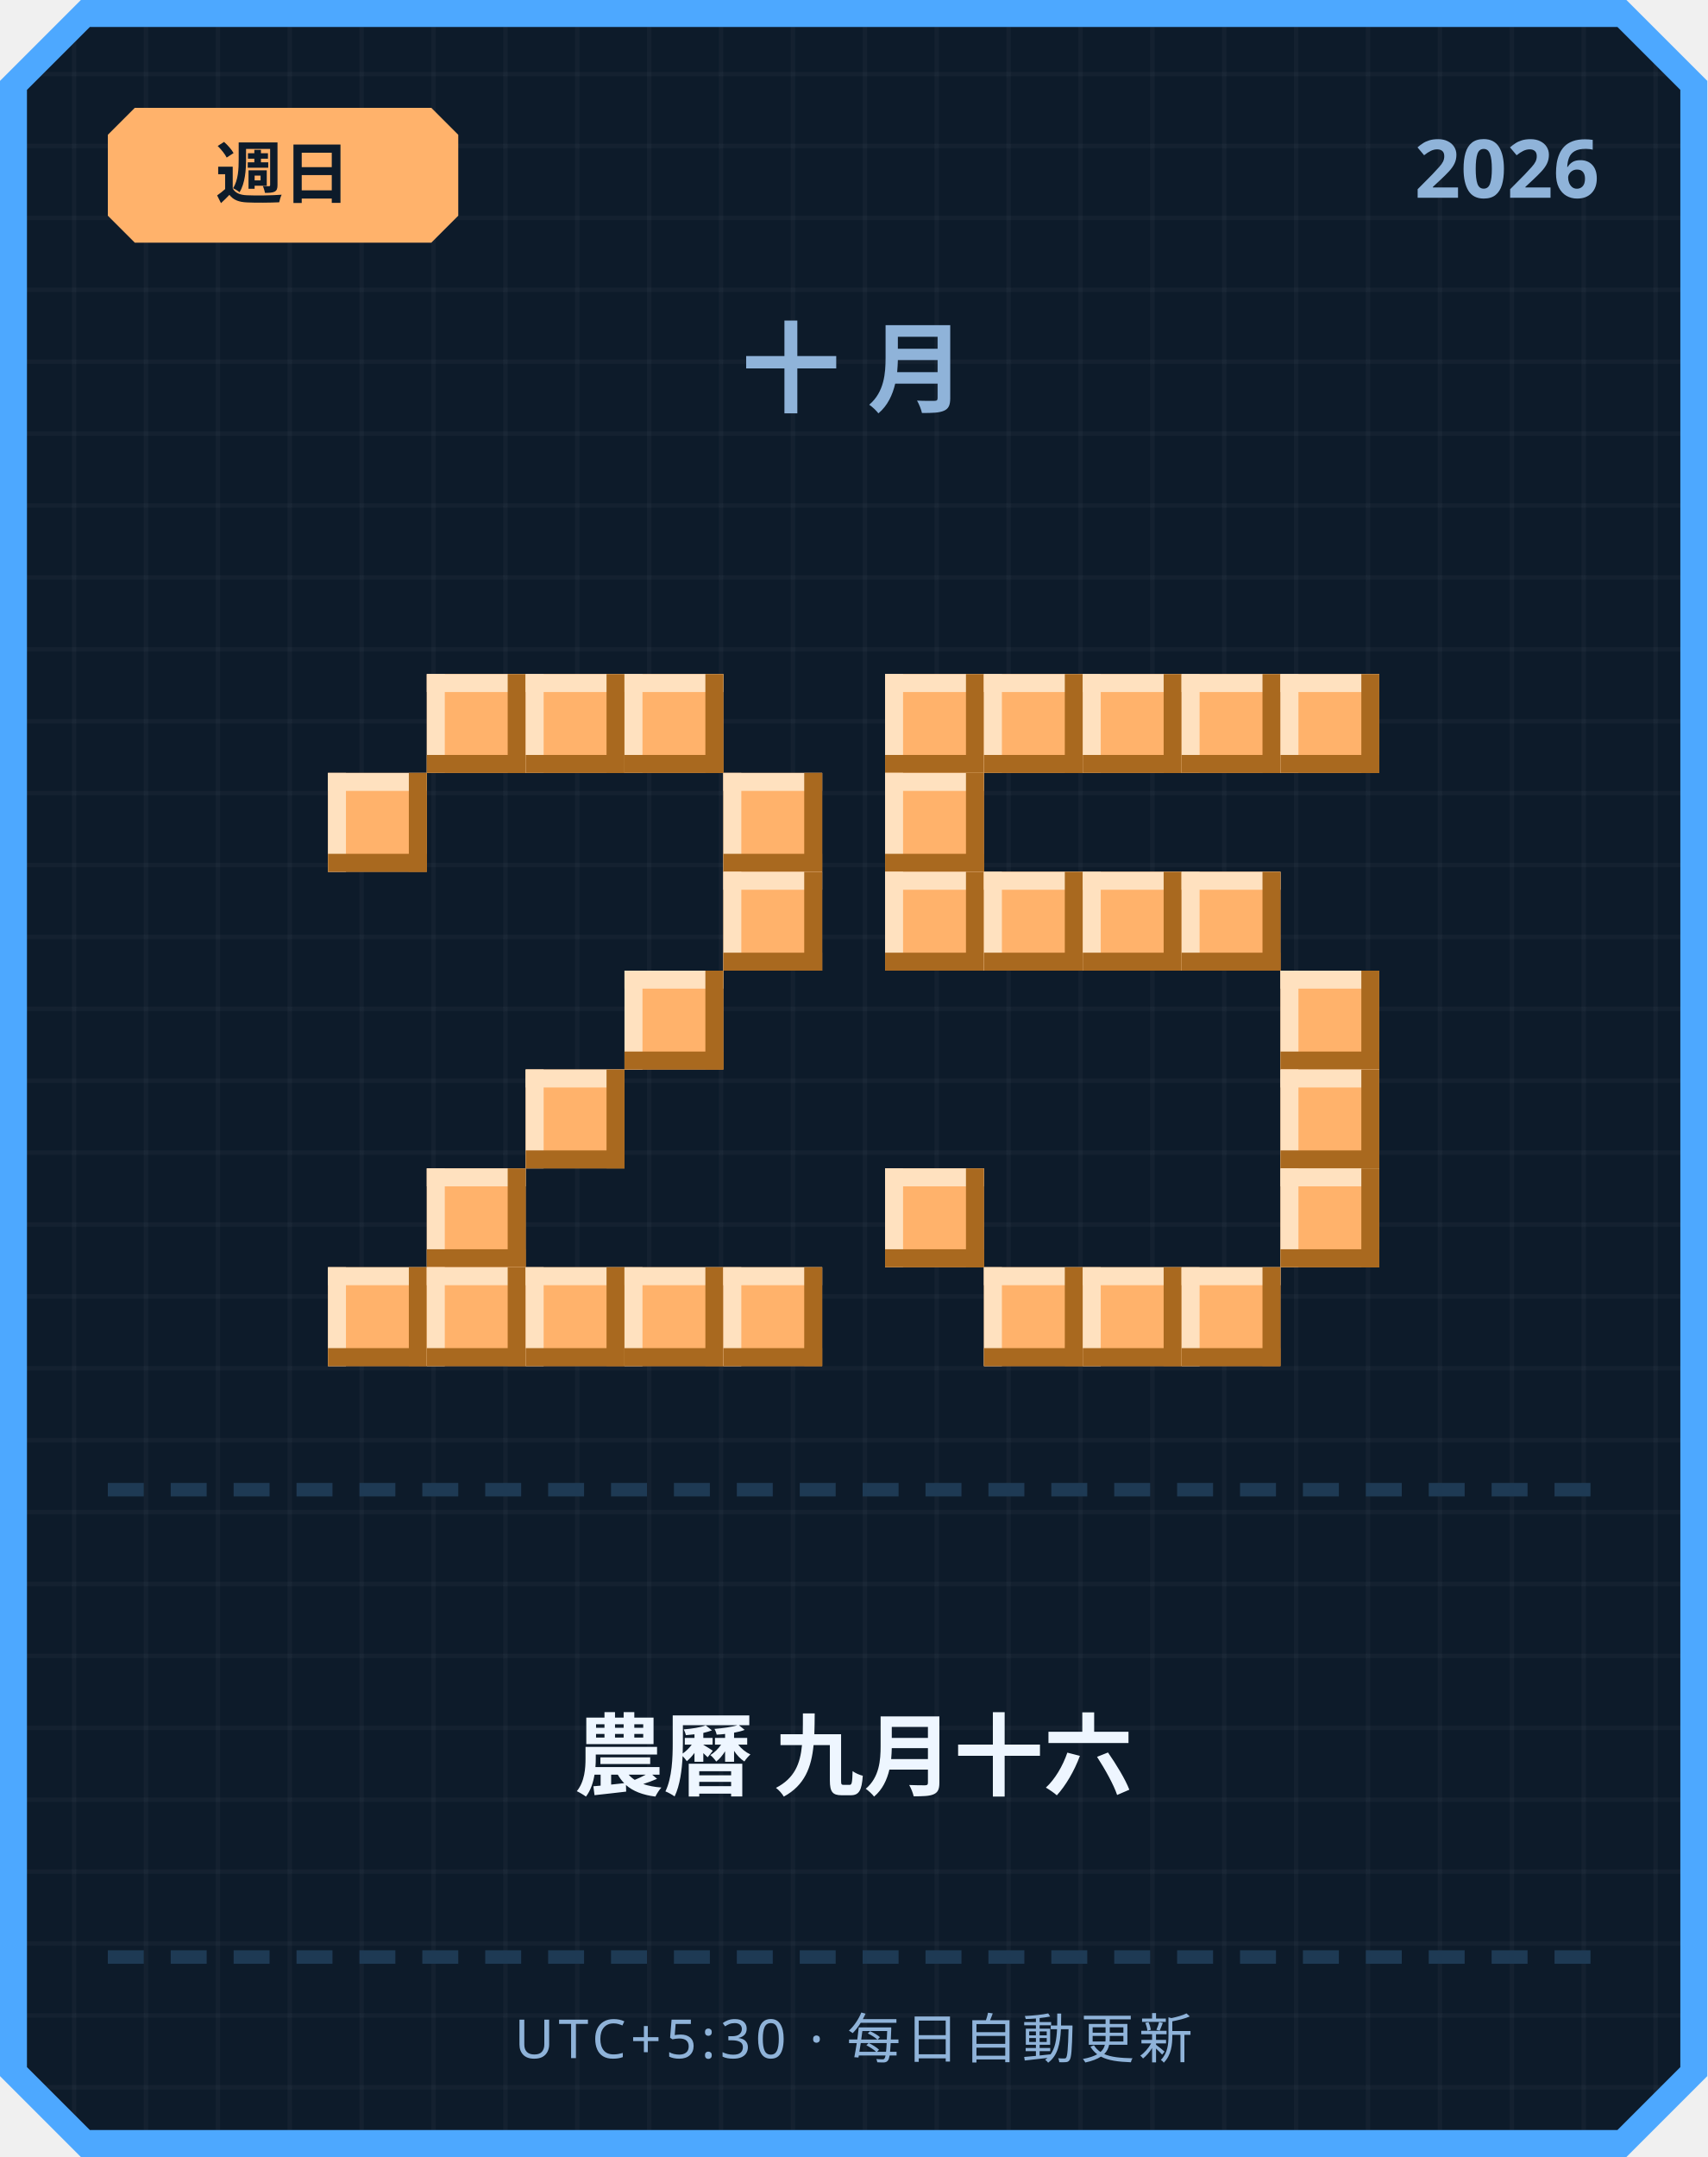
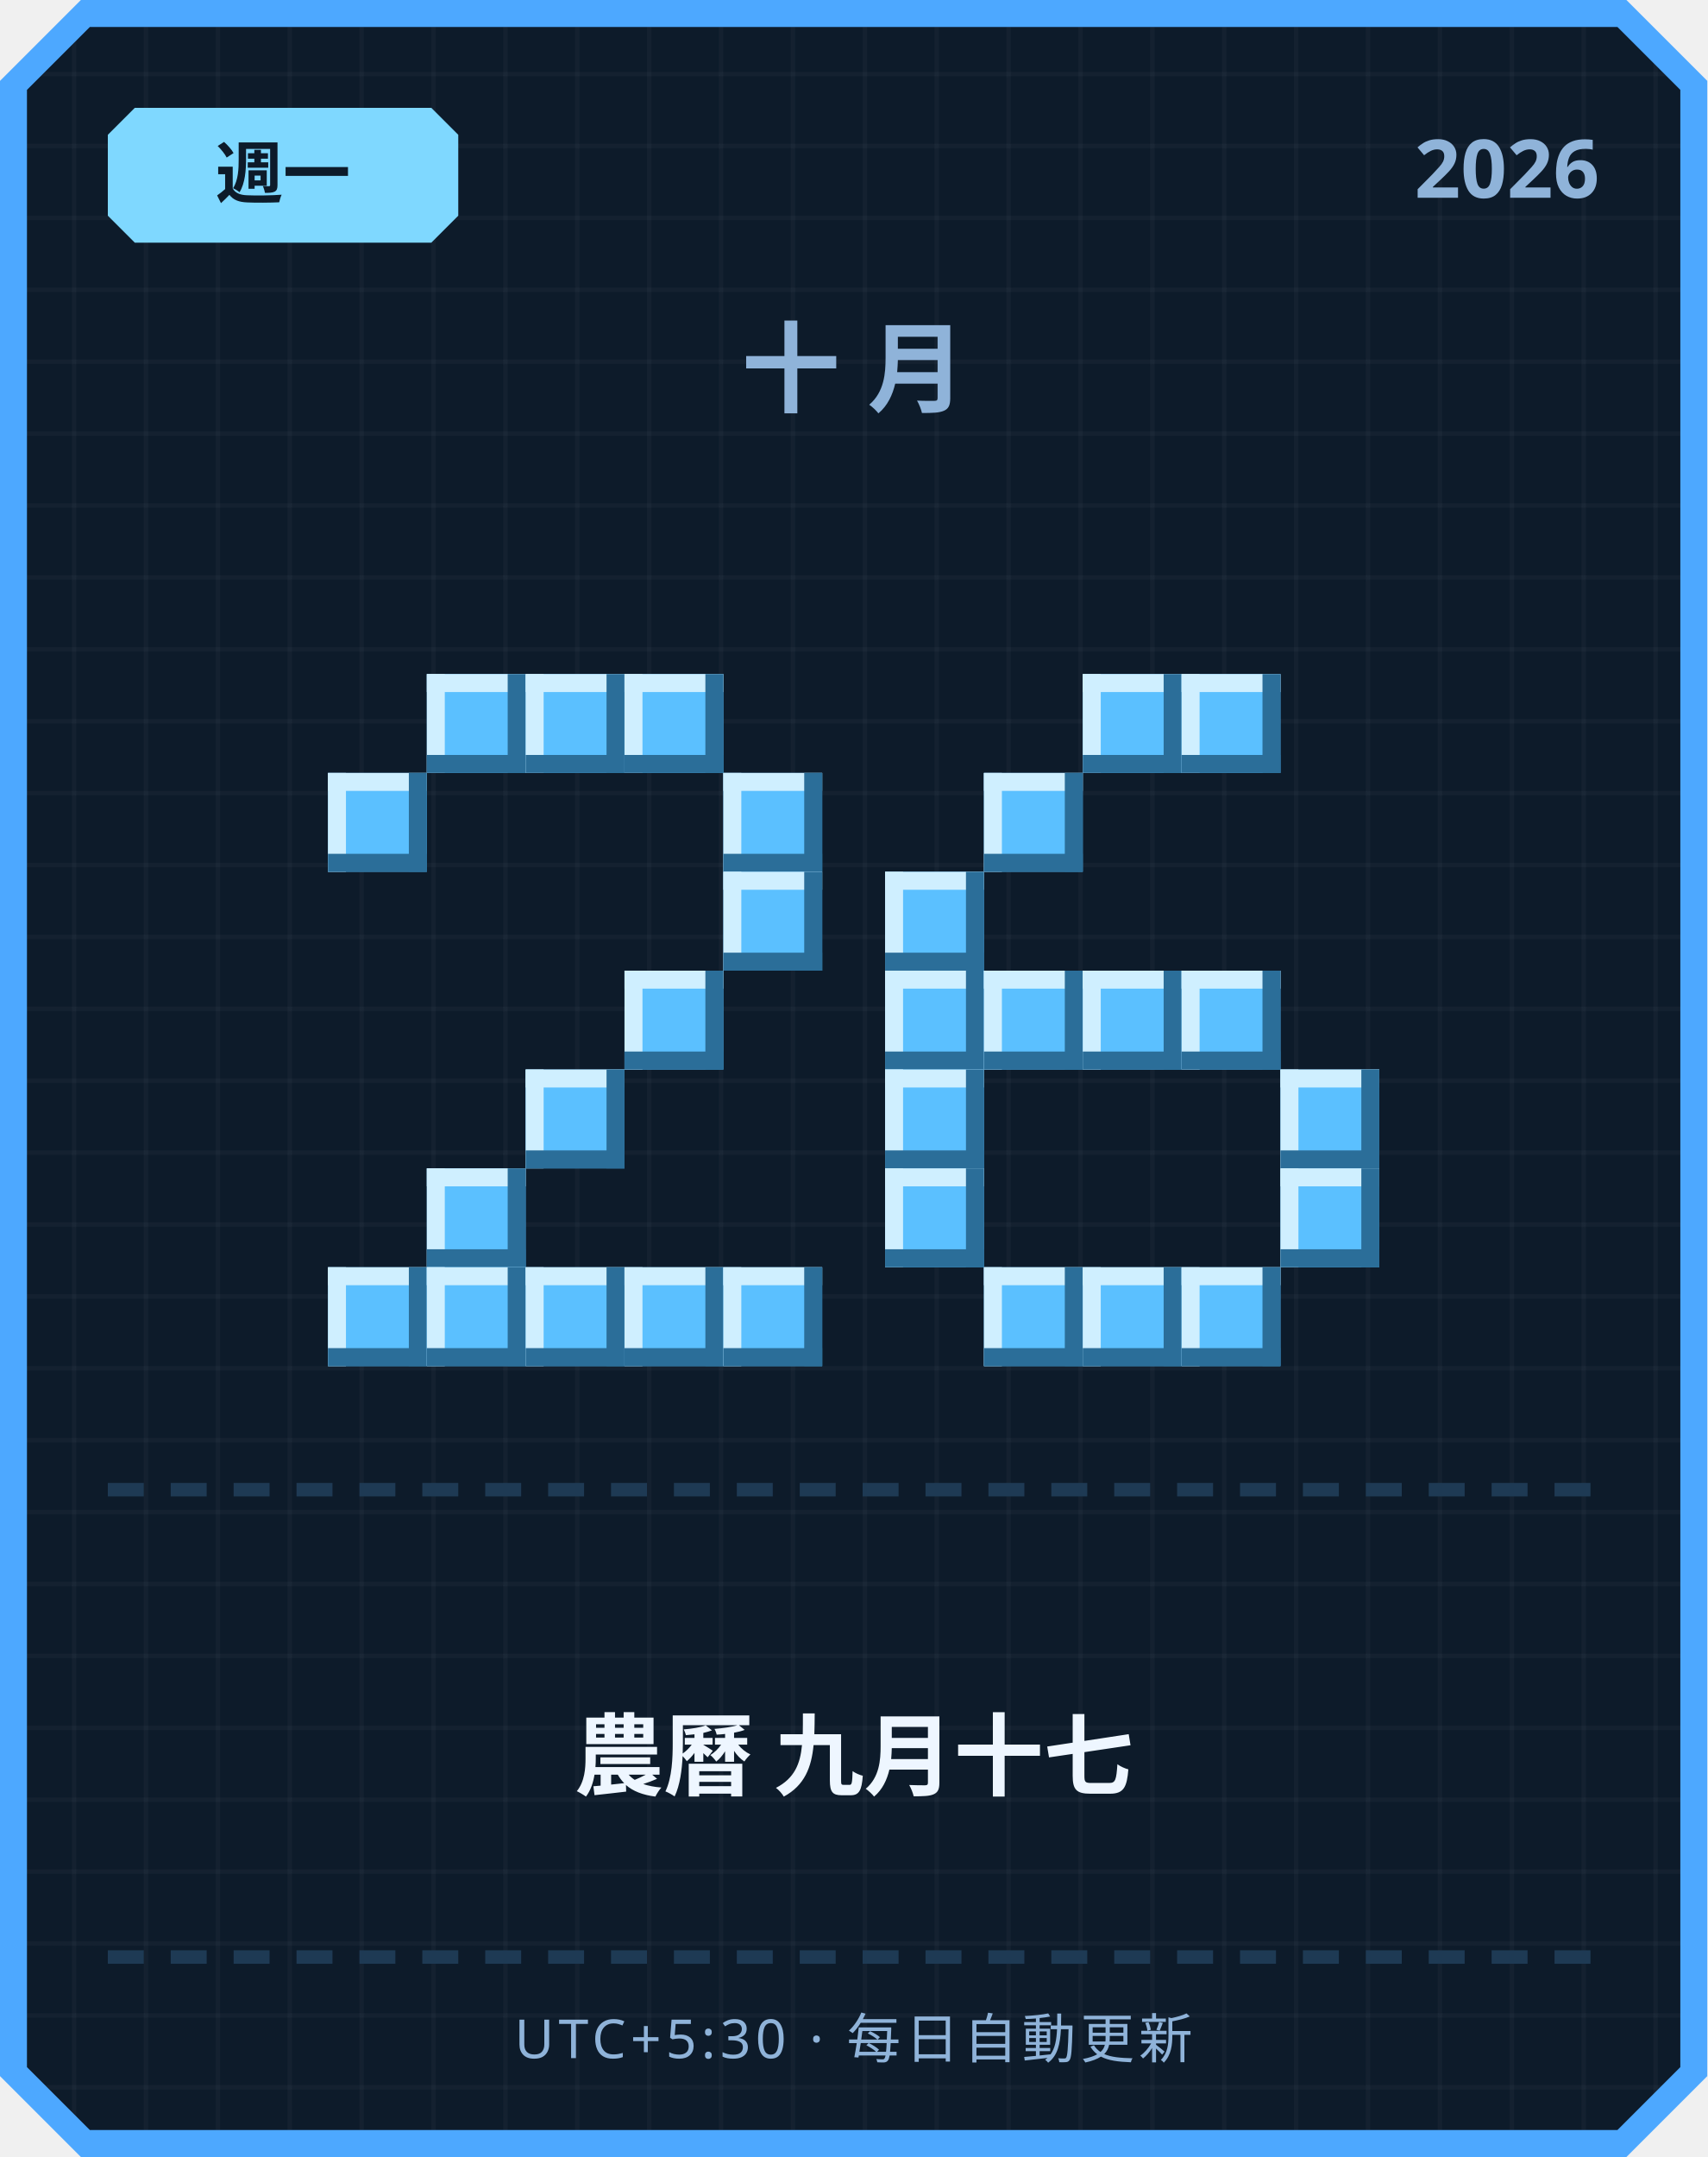
<svg xmlns="http://www.w3.org/2000/svg" width="380" height="480" viewBox="0 0 380 480">
  <defs>
    <pattern id="grid" width="16" height="16" patternUnits="userSpaceOnUse">
      <rect width="16" height="16" fill="#0d1b2a" />
      <rect width="1" height="16" fill="#ffffff" opacity="0.03" />
      <rect width="16" height="1" fill="#ffffff" opacity="0.03" />
    </pattern>
  </defs>
  <path d="M 18,0 L 362,0 L 380,18 L 380,462 L 362,480 L 18,480 L 0,462 L 0,18 Z" fill="#4da8ff" />
  <path d="M 20,6 L 360,6 L 374,20 L 374,460 L 360,474 L 20,474 L 6,460 L 6,20 Z" fill="url(#grid)" />
-   <path d="M 30,24 L 96,24 L 102,30 L 102,48 L 96,54 L 30,54 L 24,48 L 24,30 Z" fill="#ffb26b" />
-   <text x="63" y="44" text-anchor="middle" font-family="'Segoe UI', sans-serif" font-size="15" font-weight="700" fill="#0d1b2a">週日</text>
+   <path d="M 30,24 L 96,24 L 102,30 L 102,48 L 96,54 L 30,54 L 24,48 L 24,30 Z" fill="#7fd8ff" />
+   <text x="63" y="44" text-anchor="middle" font-family="'Segoe UI', sans-serif" font-size="15" font-weight="700" fill="#0d1b2a">週一</text>
  <text x="356" y="44" text-anchor="end" font-family="'Segoe UI', sans-serif" font-size="18" font-weight="700" fill="#8fb3d9">2026</text>
  <text x="190" y="90" text-anchor="middle" font-family="'Segoe UI', sans-serif" font-size="22" font-weight="700" letter-spacing="6" fill="#8fb3d9">十月</text>
-   <rect x="95" y="150" width="22" height="22" fill="#ffb26b" />
-   <rect x="95" y="150" width="22" height="4" fill="#ffe1bf" />
-   <rect x="95" y="150" width="4" height="22" fill="#ffe1bf" />
-   <rect x="95" y="168" width="22" height="4" fill="#a9691f" />
-   <rect x="113" y="150" width="4" height="22" fill="#a9691f" />
-   <rect x="117" y="150" width="22" height="22" fill="#ffb26b" />
-   <rect x="117" y="150" width="22" height="4" fill="#ffe1bf" />
-   <rect x="117" y="150" width="4" height="22" fill="#ffe1bf" />
-   <rect x="117" y="168" width="22" height="4" fill="#a9691f" />
-   <rect x="135" y="150" width="4" height="22" fill="#a9691f" />
-   <rect x="139" y="150" width="22" height="22" fill="#ffb26b" />
-   <rect x="139" y="150" width="22" height="4" fill="#ffe1bf" />
-   <rect x="139" y="150" width="4" height="22" fill="#ffe1bf" />
-   <rect x="139" y="168" width="22" height="4" fill="#a9691f" />
-   <rect x="157" y="150" width="4" height="22" fill="#a9691f" />
-   <rect x="73" y="172" width="22" height="22" fill="#ffb26b" />
-   <rect x="73" y="172" width="22" height="4" fill="#ffe1bf" />
-   <rect x="73" y="172" width="4" height="22" fill="#ffe1bf" />
-   <rect x="73" y="190" width="22" height="4" fill="#a9691f" />
-   <rect x="91" y="172" width="4" height="22" fill="#a9691f" />
-   <rect x="161" y="172" width="22" height="22" fill="#ffb26b" />
-   <rect x="161" y="172" width="22" height="4" fill="#ffe1bf" />
-   <rect x="161" y="172" width="4" height="22" fill="#ffe1bf" />
-   <rect x="161" y="190" width="22" height="4" fill="#a9691f" />
-   <rect x="179" y="172" width="4" height="22" fill="#a9691f" />
-   <rect x="161" y="194" width="22" height="22" fill="#ffb26b" />
-   <rect x="161" y="194" width="22" height="4" fill="#ffe1bf" />
-   <rect x="161" y="194" width="4" height="22" fill="#ffe1bf" />
-   <rect x="161" y="212" width="22" height="4" fill="#a9691f" />
-   <rect x="179" y="194" width="4" height="22" fill="#a9691f" />
-   <rect x="139" y="216" width="22" height="22" fill="#ffb26b" />
-   <rect x="139" y="216" width="22" height="4" fill="#ffe1bf" />
-   <rect x="139" y="216" width="4" height="22" fill="#ffe1bf" />
-   <rect x="139" y="234" width="22" height="4" fill="#a9691f" />
-   <rect x="157" y="216" width="4" height="22" fill="#a9691f" />
-   <rect x="117" y="238" width="22" height="22" fill="#ffb26b" />
-   <rect x="117" y="238" width="22" height="4" fill="#ffe1bf" />
-   <rect x="117" y="238" width="4" height="22" fill="#ffe1bf" />
-   <rect x="117" y="256" width="22" height="4" fill="#a9691f" />
-   <rect x="135" y="238" width="4" height="22" fill="#a9691f" />
-   <rect x="95" y="260" width="22" height="22" fill="#ffb26b" />
-   <rect x="95" y="260" width="22" height="4" fill="#ffe1bf" />
-   <rect x="95" y="260" width="4" height="22" fill="#ffe1bf" />
-   <rect x="95" y="278" width="22" height="4" fill="#a9691f" />
-   <rect x="113" y="260" width="4" height="22" fill="#a9691f" />
-   <rect x="73" y="282" width="22" height="22" fill="#ffb26b" />
-   <rect x="73" y="282" width="22" height="4" fill="#ffe1bf" />
-   <rect x="73" y="282" width="4" height="22" fill="#ffe1bf" />
-   <rect x="73" y="300" width="22" height="4" fill="#a9691f" />
-   <rect x="91" y="282" width="4" height="22" fill="#a9691f" />
-   <rect x="95" y="282" width="22" height="22" fill="#ffb26b" />
-   <rect x="95" y="282" width="22" height="4" fill="#ffe1bf" />
-   <rect x="95" y="282" width="4" height="22" fill="#ffe1bf" />
-   <rect x="95" y="300" width="22" height="4" fill="#a9691f" />
-   <rect x="113" y="282" width="4" height="22" fill="#a9691f" />
-   <rect x="117" y="282" width="22" height="22" fill="#ffb26b" />
-   <rect x="117" y="282" width="22" height="4" fill="#ffe1bf" />
-   <rect x="117" y="282" width="4" height="22" fill="#ffe1bf" />
-   <rect x="117" y="300" width="22" height="4" fill="#a9691f" />
-   <rect x="135" y="282" width="4" height="22" fill="#a9691f" />
-   <rect x="139" y="282" width="22" height="22" fill="#ffb26b" />
-   <rect x="139" y="282" width="22" height="4" fill="#ffe1bf" />
-   <rect x="139" y="282" width="4" height="22" fill="#ffe1bf" />
-   <rect x="139" y="300" width="22" height="4" fill="#a9691f" />
-   <rect x="157" y="282" width="4" height="22" fill="#a9691f" />
-   <rect x="161" y="282" width="22" height="22" fill="#ffb26b" />
-   <rect x="161" y="282" width="22" height="4" fill="#ffe1bf" />
-   <rect x="161" y="282" width="4" height="22" fill="#ffe1bf" />
-   <rect x="161" y="300" width="22" height="4" fill="#a9691f" />
-   <rect x="179" y="282" width="4" height="22" fill="#a9691f" />
-   <rect x="197" y="150" width="22" height="22" fill="#ffb26b" />
-   <rect x="197" y="150" width="22" height="4" fill="#ffe1bf" />
-   <rect x="197" y="150" width="4" height="22" fill="#ffe1bf" />
-   <rect x="197" y="168" width="22" height="4" fill="#a9691f" />
-   <rect x="215" y="150" width="4" height="22" fill="#a9691f" />
-   <rect x="219" y="150" width="22" height="22" fill="#ffb26b" />
-   <rect x="219" y="150" width="22" height="4" fill="#ffe1bf" />
-   <rect x="219" y="150" width="4" height="22" fill="#ffe1bf" />
-   <rect x="219" y="168" width="22" height="4" fill="#a9691f" />
-   <rect x="237" y="150" width="4" height="22" fill="#a9691f" />
-   <rect x="241" y="150" width="22" height="22" fill="#ffb26b" />
-   <rect x="241" y="150" width="22" height="4" fill="#ffe1bf" />
-   <rect x="241" y="150" width="4" height="22" fill="#ffe1bf" />
-   <rect x="241" y="168" width="22" height="4" fill="#a9691f" />
-   <rect x="259" y="150" width="4" height="22" fill="#a9691f" />
-   <rect x="263" y="150" width="22" height="22" fill="#ffb26b" />
-   <rect x="263" y="150" width="22" height="4" fill="#ffe1bf" />
-   <rect x="263" y="150" width="4" height="22" fill="#ffe1bf" />
-   <rect x="263" y="168" width="22" height="4" fill="#a9691f" />
-   <rect x="281" y="150" width="4" height="22" fill="#a9691f" />
-   <rect x="285" y="150" width="22" height="22" fill="#ffb26b" />
-   <rect x="285" y="150" width="22" height="4" fill="#ffe1bf" />
-   <rect x="285" y="150" width="4" height="22" fill="#ffe1bf" />
-   <rect x="285" y="168" width="22" height="4" fill="#a9691f" />
-   <rect x="303" y="150" width="4" height="22" fill="#a9691f" />
-   <rect x="197" y="172" width="22" height="22" fill="#ffb26b" />
-   <rect x="197" y="172" width="22" height="4" fill="#ffe1bf" />
-   <rect x="197" y="172" width="4" height="22" fill="#ffe1bf" />
-   <rect x="197" y="190" width="22" height="4" fill="#a9691f" />
-   <rect x="215" y="172" width="4" height="22" fill="#a9691f" />
-   <rect x="197" y="194" width="22" height="22" fill="#ffb26b" />
-   <rect x="197" y="194" width="22" height="4" fill="#ffe1bf" />
-   <rect x="197" y="194" width="4" height="22" fill="#ffe1bf" />
-   <rect x="197" y="212" width="22" height="4" fill="#a9691f" />
-   <rect x="215" y="194" width="4" height="22" fill="#a9691f" />
-   <rect x="219" y="194" width="22" height="22" fill="#ffb26b" />
-   <rect x="219" y="194" width="22" height="4" fill="#ffe1bf" />
-   <rect x="219" y="194" width="4" height="22" fill="#ffe1bf" />
-   <rect x="219" y="212" width="22" height="4" fill="#a9691f" />
-   <rect x="237" y="194" width="4" height="22" fill="#a9691f" />
-   <rect x="241" y="194" width="22" height="22" fill="#ffb26b" />
-   <rect x="241" y="194" width="22" height="4" fill="#ffe1bf" />
-   <rect x="241" y="194" width="4" height="22" fill="#ffe1bf" />
-   <rect x="241" y="212" width="22" height="4" fill="#a9691f" />
-   <rect x="259" y="194" width="4" height="22" fill="#a9691f" />
-   <rect x="263" y="194" width="22" height="22" fill="#ffb26b" />
-   <rect x="263" y="194" width="22" height="4" fill="#ffe1bf" />
-   <rect x="263" y="194" width="4" height="22" fill="#ffe1bf" />
-   <rect x="263" y="212" width="22" height="4" fill="#a9691f" />
-   <rect x="281" y="194" width="4" height="22" fill="#a9691f" />
-   <rect x="285" y="216" width="22" height="22" fill="#ffb26b" />
-   <rect x="285" y="216" width="22" height="4" fill="#ffe1bf" />
-   <rect x="285" y="216" width="4" height="22" fill="#ffe1bf" />
-   <rect x="285" y="234" width="22" height="4" fill="#a9691f" />
-   <rect x="303" y="216" width="4" height="22" fill="#a9691f" />
-   <rect x="285" y="238" width="22" height="22" fill="#ffb26b" />
-   <rect x="285" y="238" width="22" height="4" fill="#ffe1bf" />
-   <rect x="285" y="238" width="4" height="22" fill="#ffe1bf" />
-   <rect x="285" y="256" width="22" height="4" fill="#a9691f" />
-   <rect x="303" y="238" width="4" height="22" fill="#a9691f" />
-   <rect x="197" y="260" width="22" height="22" fill="#ffb26b" />
-   <rect x="197" y="260" width="22" height="4" fill="#ffe1bf" />
-   <rect x="197" y="260" width="4" height="22" fill="#ffe1bf" />
-   <rect x="197" y="278" width="22" height="4" fill="#a9691f" />
-   <rect x="215" y="260" width="4" height="22" fill="#a9691f" />
-   <rect x="285" y="260" width="22" height="22" fill="#ffb26b" />
-   <rect x="285" y="260" width="22" height="4" fill="#ffe1bf" />
-   <rect x="285" y="260" width="4" height="22" fill="#ffe1bf" />
-   <rect x="285" y="278" width="22" height="4" fill="#a9691f" />
-   <rect x="303" y="260" width="4" height="22" fill="#a9691f" />
-   <rect x="219" y="282" width="22" height="22" fill="#ffb26b" />
-   <rect x="219" y="282" width="22" height="4" fill="#ffe1bf" />
-   <rect x="219" y="282" width="4" height="22" fill="#ffe1bf" />
-   <rect x="219" y="300" width="22" height="4" fill="#a9691f" />
-   <rect x="237" y="282" width="4" height="22" fill="#a9691f" />
-   <rect x="241" y="282" width="22" height="22" fill="#ffb26b" />
-   <rect x="241" y="282" width="22" height="4" fill="#ffe1bf" />
-   <rect x="241" y="282" width="4" height="22" fill="#ffe1bf" />
-   <rect x="241" y="300" width="22" height="4" fill="#a9691f" />
-   <rect x="259" y="282" width="4" height="22" fill="#a9691f" />
-   <rect x="263" y="282" width="22" height="22" fill="#ffb26b" />
-   <rect x="263" y="282" width="22" height="4" fill="#ffe1bf" />
-   <rect x="263" y="282" width="4" height="22" fill="#ffe1bf" />
-   <rect x="263" y="300" width="22" height="4" fill="#a9691f" />
-   <rect x="281" y="282" width="4" height="22" fill="#a9691f" />
+   <rect x="95" y="150" width="22" height="22" fill="#5bc0ff" />
+   <rect x="95" y="150" width="22" height="4" fill="#cfefff" />
+   <rect x="95" y="150" width="4" height="22" fill="#cfefff" />
+   <rect x="95" y="168" width="22" height="4" fill="#2b6e99" />
+   <rect x="113" y="150" width="4" height="22" fill="#2b6e99" />
+   <rect x="117" y="150" width="22" height="22" fill="#5bc0ff" />
+   <rect x="117" y="150" width="22" height="4" fill="#cfefff" />
+   <rect x="117" y="150" width="4" height="22" fill="#cfefff" />
+   <rect x="117" y="168" width="22" height="4" fill="#2b6e99" />
+   <rect x="135" y="150" width="4" height="22" fill="#2b6e99" />
+   <rect x="139" y="150" width="22" height="22" fill="#5bc0ff" />
+   <rect x="139" y="150" width="22" height="4" fill="#cfefff" />
+   <rect x="139" y="150" width="4" height="22" fill="#cfefff" />
+   <rect x="139" y="168" width="22" height="4" fill="#2b6e99" />
+   <rect x="157" y="150" width="4" height="22" fill="#2b6e99" />
+   <rect x="73" y="172" width="22" height="22" fill="#5bc0ff" />
+   <rect x="73" y="172" width="22" height="4" fill="#cfefff" />
+   <rect x="73" y="172" width="4" height="22" fill="#cfefff" />
+   <rect x="73" y="190" width="22" height="4" fill="#2b6e99" />
+   <rect x="91" y="172" width="4" height="22" fill="#2b6e99" />
+   <rect x="161" y="172" width="22" height="22" fill="#5bc0ff" />
+   <rect x="161" y="172" width="22" height="4" fill="#cfefff" />
+   <rect x="161" y="172" width="4" height="22" fill="#cfefff" />
+   <rect x="161" y="190" width="22" height="4" fill="#2b6e99" />
+   <rect x="179" y="172" width="4" height="22" fill="#2b6e99" />
+   <rect x="161" y="194" width="22" height="22" fill="#5bc0ff" />
+   <rect x="161" y="194" width="22" height="4" fill="#cfefff" />
+   <rect x="161" y="194" width="4" height="22" fill="#cfefff" />
+   <rect x="161" y="212" width="22" height="4" fill="#2b6e99" />
+   <rect x="179" y="194" width="4" height="22" fill="#2b6e99" />
+   <rect x="139" y="216" width="22" height="22" fill="#5bc0ff" />
+   <rect x="139" y="216" width="22" height="4" fill="#cfefff" />
+   <rect x="139" y="216" width="4" height="22" fill="#cfefff" />
+   <rect x="139" y="234" width="22" height="4" fill="#2b6e99" />
+   <rect x="157" y="216" width="4" height="22" fill="#2b6e99" />
+   <rect x="117" y="238" width="22" height="22" fill="#5bc0ff" />
+   <rect x="117" y="238" width="22" height="4" fill="#cfefff" />
+   <rect x="117" y="238" width="4" height="22" fill="#cfefff" />
+   <rect x="117" y="256" width="22" height="4" fill="#2b6e99" />
+   <rect x="135" y="238" width="4" height="22" fill="#2b6e99" />
+   <rect x="95" y="260" width="22" height="22" fill="#5bc0ff" />
+   <rect x="95" y="260" width="22" height="4" fill="#cfefff" />
+   <rect x="95" y="260" width="4" height="22" fill="#cfefff" />
+   <rect x="95" y="278" width="22" height="4" fill="#2b6e99" />
+   <rect x="113" y="260" width="4" height="22" fill="#2b6e99" />
+   <rect x="73" y="282" width="22" height="22" fill="#5bc0ff" />
+   <rect x="73" y="282" width="22" height="4" fill="#cfefff" />
+   <rect x="73" y="282" width="4" height="22" fill="#cfefff" />
+   <rect x="73" y="300" width="22" height="4" fill="#2b6e99" />
+   <rect x="91" y="282" width="4" height="22" fill="#2b6e99" />
+   <rect x="95" y="282" width="22" height="22" fill="#5bc0ff" />
+   <rect x="95" y="282" width="22" height="4" fill="#cfefff" />
+   <rect x="95" y="282" width="4" height="22" fill="#cfefff" />
+   <rect x="95" y="300" width="22" height="4" fill="#2b6e99" />
+   <rect x="113" y="282" width="4" height="22" fill="#2b6e99" />
+   <rect x="117" y="282" width="22" height="22" fill="#5bc0ff" />
+   <rect x="117" y="282" width="22" height="4" fill="#cfefff" />
+   <rect x="117" y="282" width="4" height="22" fill="#cfefff" />
+   <rect x="117" y="300" width="22" height="4" fill="#2b6e99" />
+   <rect x="135" y="282" width="4" height="22" fill="#2b6e99" />
+   <rect x="139" y="282" width="22" height="22" fill="#5bc0ff" />
+   <rect x="139" y="282" width="22" height="4" fill="#cfefff" />
+   <rect x="139" y="282" width="4" height="22" fill="#cfefff" />
+   <rect x="139" y="300" width="22" height="4" fill="#2b6e99" />
+   <rect x="157" y="282" width="4" height="22" fill="#2b6e99" />
+   <rect x="161" y="282" width="22" height="22" fill="#5bc0ff" />
+   <rect x="161" y="282" width="22" height="4" fill="#cfefff" />
+   <rect x="161" y="282" width="4" height="22" fill="#cfefff" />
+   <rect x="161" y="300" width="22" height="4" fill="#2b6e99" />
+   <rect x="179" y="282" width="4" height="22" fill="#2b6e99" />
+   <rect x="241" y="150" width="22" height="22" fill="#5bc0ff" />
+   <rect x="241" y="150" width="22" height="4" fill="#cfefff" />
+   <rect x="241" y="150" width="4" height="22" fill="#cfefff" />
+   <rect x="241" y="168" width="22" height="4" fill="#2b6e99" />
+   <rect x="259" y="150" width="4" height="22" fill="#2b6e99" />
+   <rect x="263" y="150" width="22" height="22" fill="#5bc0ff" />
+   <rect x="263" y="150" width="22" height="4" fill="#cfefff" />
+   <rect x="263" y="150" width="4" height="22" fill="#cfefff" />
+   <rect x="263" y="168" width="22" height="4" fill="#2b6e99" />
+   <rect x="281" y="150" width="4" height="22" fill="#2b6e99" />
+   <rect x="219" y="172" width="22" height="22" fill="#5bc0ff" />
+   <rect x="219" y="172" width="22" height="4" fill="#cfefff" />
+   <rect x="219" y="172" width="4" height="22" fill="#cfefff" />
+   <rect x="219" y="190" width="22" height="4" fill="#2b6e99" />
+   <rect x="237" y="172" width="4" height="22" fill="#2b6e99" />
+   <rect x="197" y="194" width="22" height="22" fill="#5bc0ff" />
+   <rect x="197" y="194" width="22" height="4" fill="#cfefff" />
+   <rect x="197" y="194" width="4" height="22" fill="#cfefff" />
+   <rect x="197" y="212" width="22" height="4" fill="#2b6e99" />
+   <rect x="215" y="194" width="4" height="22" fill="#2b6e99" />
+   <rect x="197" y="216" width="22" height="22" fill="#5bc0ff" />
+   <rect x="197" y="216" width="22" height="4" fill="#cfefff" />
+   <rect x="197" y="216" width="4" height="22" fill="#cfefff" />
+   <rect x="197" y="234" width="22" height="4" fill="#2b6e99" />
+   <rect x="215" y="216" width="4" height="22" fill="#2b6e99" />
+   <rect x="219" y="216" width="22" height="22" fill="#5bc0ff" />
+   <rect x="219" y="216" width="22" height="4" fill="#cfefff" />
+   <rect x="219" y="216" width="4" height="22" fill="#cfefff" />
+   <rect x="219" y="234" width="22" height="4" fill="#2b6e99" />
+   <rect x="237" y="216" width="4" height="22" fill="#2b6e99" />
+   <rect x="241" y="216" width="22" height="22" fill="#5bc0ff" />
+   <rect x="241" y="216" width="22" height="4" fill="#cfefff" />
+   <rect x="241" y="216" width="4" height="22" fill="#cfefff" />
+   <rect x="241" y="234" width="22" height="4" fill="#2b6e99" />
+   <rect x="259" y="216" width="4" height="22" fill="#2b6e99" />
+   <rect x="263" y="216" width="22" height="22" fill="#5bc0ff" />
+   <rect x="263" y="216" width="22" height="4" fill="#cfefff" />
+   <rect x="263" y="216" width="4" height="22" fill="#cfefff" />
+   <rect x="263" y="234" width="22" height="4" fill="#2b6e99" />
+   <rect x="281" y="216" width="4" height="22" fill="#2b6e99" />
+   <rect x="197" y="238" width="22" height="22" fill="#5bc0ff" />
+   <rect x="197" y="238" width="22" height="4" fill="#cfefff" />
+   <rect x="197" y="238" width="4" height="22" fill="#cfefff" />
+   <rect x="197" y="256" width="22" height="4" fill="#2b6e99" />
+   <rect x="215" y="238" width="4" height="22" fill="#2b6e99" />
+   <rect x="285" y="238" width="22" height="22" fill="#5bc0ff" />
+   <rect x="285" y="238" width="22" height="4" fill="#cfefff" />
+   <rect x="285" y="238" width="4" height="22" fill="#cfefff" />
+   <rect x="285" y="256" width="22" height="4" fill="#2b6e99" />
+   <rect x="303" y="238" width="4" height="22" fill="#2b6e99" />
+   <rect x="197" y="260" width="22" height="22" fill="#5bc0ff" />
+   <rect x="197" y="260" width="22" height="4" fill="#cfefff" />
+   <rect x="197" y="260" width="4" height="22" fill="#cfefff" />
+   <rect x="197" y="278" width="22" height="4" fill="#2b6e99" />
+   <rect x="215" y="260" width="4" height="22" fill="#2b6e99" />
+   <rect x="285" y="260" width="22" height="22" fill="#5bc0ff" />
+   <rect x="285" y="260" width="22" height="4" fill="#cfefff" />
+   <rect x="285" y="260" width="4" height="22" fill="#cfefff" />
+   <rect x="285" y="278" width="22" height="4" fill="#2b6e99" />
+   <rect x="303" y="260" width="4" height="22" fill="#2b6e99" />
+   <rect x="219" y="282" width="22" height="22" fill="#5bc0ff" />
+   <rect x="219" y="282" width="22" height="4" fill="#cfefff" />
+   <rect x="219" y="282" width="4" height="22" fill="#cfefff" />
+   <rect x="219" y="300" width="22" height="4" fill="#2b6e99" />
+   <rect x="237" y="282" width="4" height="22" fill="#2b6e99" />
+   <rect x="241" y="282" width="22" height="22" fill="#5bc0ff" />
+   <rect x="241" y="282" width="22" height="4" fill="#cfefff" />
+   <rect x="241" y="282" width="4" height="22" fill="#cfefff" />
+   <rect x="241" y="300" width="22" height="4" fill="#2b6e99" />
+   <rect x="259" y="282" width="4" height="22" fill="#2b6e99" />
+   <rect x="263" y="282" width="22" height="22" fill="#5bc0ff" />
+   <rect x="263" y="282" width="22" height="4" fill="#cfefff" />
+   <rect x="263" y="282" width="4" height="22" fill="#cfefff" />
+   <rect x="263" y="300" width="22" height="4" fill="#2b6e99" />
+   <rect x="281" y="282" width="4" height="22" fill="#2b6e99" />
  <rect x="24" y="330" width="8" height="3" fill="#1e3a54" />
  <rect x="38" y="330" width="8" height="3" fill="#1e3a54" />
  <rect x="52" y="330" width="8" height="3" fill="#1e3a54" />
  <rect x="66" y="330" width="8" height="3" fill="#1e3a54" />
  <rect x="80" y="330" width="8" height="3" fill="#1e3a54" />
  <rect x="94" y="330" width="8" height="3" fill="#1e3a54" />
  <rect x="108" y="330" width="8" height="3" fill="#1e3a54" />
  <rect x="122" y="330" width="8" height="3" fill="#1e3a54" />
  <rect x="136" y="330" width="8" height="3" fill="#1e3a54" />
  <rect x="150" y="330" width="8" height="3" fill="#1e3a54" />
  <rect x="164" y="330" width="8" height="3" fill="#1e3a54" />
  <rect x="178" y="330" width="8" height="3" fill="#1e3a54" />
  <rect x="192" y="330" width="8" height="3" fill="#1e3a54" />
  <rect x="206" y="330" width="8" height="3" fill="#1e3a54" />
  <rect x="220" y="330" width="8" height="3" fill="#1e3a54" />
  <rect x="234" y="330" width="8" height="3" fill="#1e3a54" />
  <rect x="248" y="330" width="8" height="3" fill="#1e3a54" />
  <rect x="262" y="330" width="8" height="3" fill="#1e3a54" />
  <rect x="276" y="330" width="8" height="3" fill="#1e3a54" />
  <rect x="290" y="330" width="8" height="3" fill="#1e3a54" />
  <rect x="304" y="330" width="8" height="3" fill="#1e3a54" />
  <rect x="318" y="330" width="8" height="3" fill="#1e3a54" />
  <rect x="332" y="330" width="8" height="3" fill="#1e3a54" />
  <rect x="346" y="330" width="8" height="3" fill="#1e3a54" />
-   <text x="190" y="398" text-anchor="middle" font-family="'Segoe UI', 'Microsoft JhengHei', sans-serif" font-size="20" font-weight="700" fill="#eef6ff">農曆 九月十六</text>
+   <text x="190" y="398" text-anchor="middle" font-family="'Segoe UI', 'Microsoft JhengHei', sans-serif" font-size="20" font-weight="700" fill="#eef6ff">農曆 九月十七</text>
  <rect x="24" y="434" width="8" height="3" fill="#1e3a54" />
  <rect x="38" y="434" width="8" height="3" fill="#1e3a54" />
  <rect x="52" y="434" width="8" height="3" fill="#1e3a54" />
  <rect x="66" y="434" width="8" height="3" fill="#1e3a54" />
  <rect x="80" y="434" width="8" height="3" fill="#1e3a54" />
  <rect x="94" y="434" width="8" height="3" fill="#1e3a54" />
  <rect x="108" y="434" width="8" height="3" fill="#1e3a54" />
  <rect x="122" y="434" width="8" height="3" fill="#1e3a54" />
  <rect x="136" y="434" width="8" height="3" fill="#1e3a54" />
  <rect x="150" y="434" width="8" height="3" fill="#1e3a54" />
  <rect x="164" y="434" width="8" height="3" fill="#1e3a54" />
  <rect x="178" y="434" width="8" height="3" fill="#1e3a54" />
  <rect x="192" y="434" width="8" height="3" fill="#1e3a54" />
  <rect x="206" y="434" width="8" height="3" fill="#1e3a54" />
  <rect x="220" y="434" width="8" height="3" fill="#1e3a54" />
  <rect x="234" y="434" width="8" height="3" fill="#1e3a54" />
  <rect x="248" y="434" width="8" height="3" fill="#1e3a54" />
  <rect x="262" y="434" width="8" height="3" fill="#1e3a54" />
  <rect x="276" y="434" width="8" height="3" fill="#1e3a54" />
  <rect x="290" y="434" width="8" height="3" fill="#1e3a54" />
  <rect x="304" y="434" width="8" height="3" fill="#1e3a54" />
  <rect x="318" y="434" width="8" height="3" fill="#1e3a54" />
  <rect x="332" y="434" width="8" height="3" fill="#1e3a54" />
  <rect x="346" y="434" width="8" height="3" fill="#1e3a54" />
  <text x="190" y="458" text-anchor="middle" font-family="'Segoe UI', sans-serif" font-size="12" letter-spacing="1" fill="#8fb3d9">UTC+5:30 · 每日自動更新</text>
</svg>
